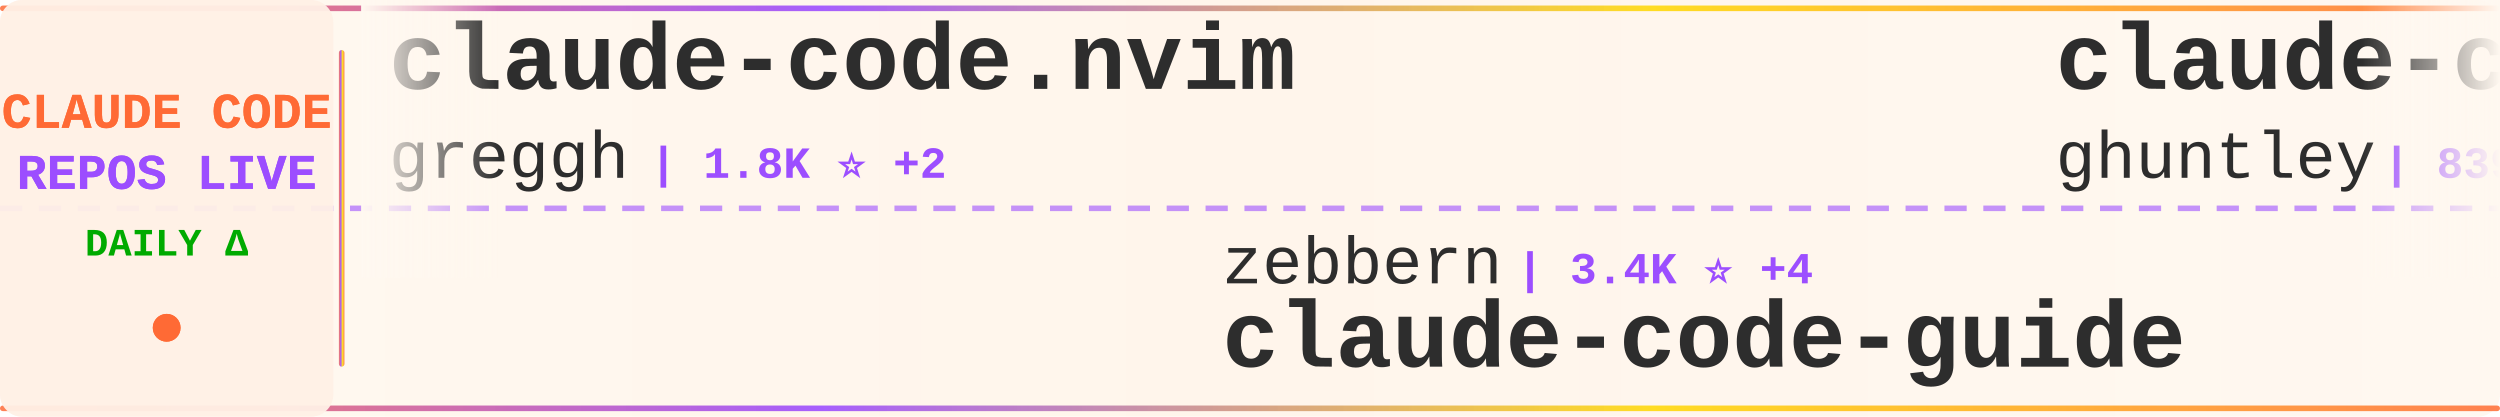
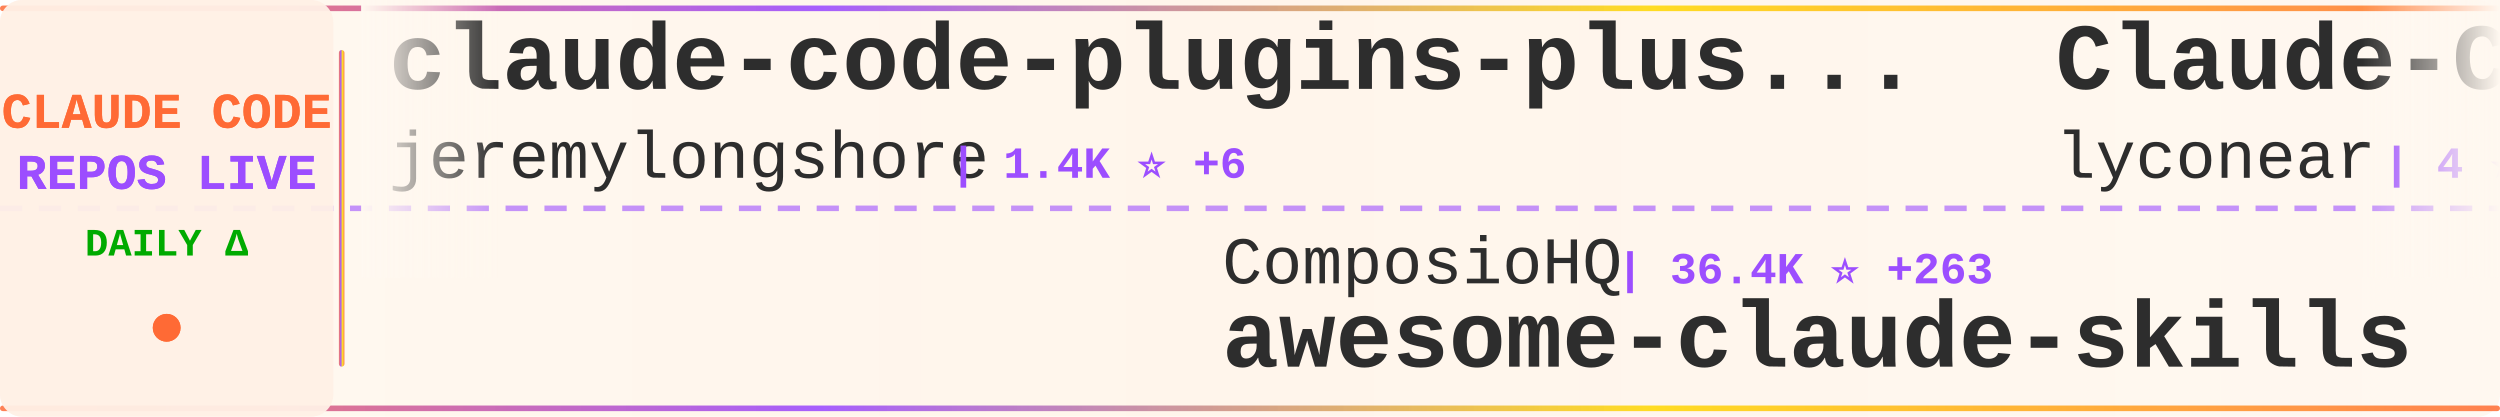
<svg xmlns="http://www.w3.org/2000/svg" width="900" height="150">
  <defs>
    <linearGradient id="tickerBg" x1="0%" y1="0%" x2="100%" y2="0%">
      <stop offset="0%" style="stop-color:#fff8f0;stop-opacity:0.98" />
      <stop offset="50%" style="stop-color:#fff5eb;stop-opacity:1" />
      <stop offset="100%" style="stop-color:#fff8f0;stop-opacity:0.98" />
    </linearGradient>
    <linearGradient id="borderGrad" x1="0%" y1="0%" x2="100%" y2="0%">
      <stop offset="0%" style="stop-color:#FF6B35;stop-opacity:0.85">
        <animate attributeName="stop-opacity" values="0.85;1;0.85" dur="2s" repeatCount="indefinite" />
      </stop>
      <stop offset="33%" style="stop-color:#9C4EFF;stop-opacity:0.9">
        <animate attributeName="stop-opacity" values="0.9;1;0.9" dur="2.2s" repeatCount="indefinite" />
      </stop>
      <stop offset="66%" style="stop-color:#FFD700;stop-opacity:0.85">
        <animate attributeName="stop-opacity" values="0.85;1;0.85" dur="1.8s" repeatCount="indefinite" />
      </stop>
      <stop offset="100%" style="stop-color:#FF6B35;stop-opacity:0.85">
        <animate attributeName="stop-opacity" values="0.85;1;0.85" dur="2s" repeatCount="indefinite" />
      </stop>
    </linearGradient>
    <filter id="textGlow">
      <feGaussianBlur stdDeviation="0.15" result="coloredBlur" />
      <feMerge>
        <feMergeNode in="coloredBlur" />
        <feMergeNode in="SourceGraphic" />
      </feMerge>
    </filter>
    <filter id="metricGlow">
      <feGaussianBlur stdDeviation="0.2" result="coloredBlur" />
      <feMerge>
        <feMergeNode in="coloredBlur" />
        <feMergeNode in="SourceGraphic" />
      </feMerge>
    </filter>
    <linearGradient id="leftFade" x1="0%" y1="0%" x2="100%" y2="0%">
      <stop offset="0%" style="stop-color:#fff8f0;stop-opacity:1" />
      <stop offset="100%" style="stop-color:#fff8f0;stop-opacity:0" />
    </linearGradient>
    <linearGradient id="rightFade" x1="0%" y1="0%" x2="100%" y2="0%">
      <stop offset="0%" style="stop-color:#fff8f0;stop-opacity:0" />
      <stop offset="100%" style="stop-color:#fff8f0;stop-opacity:1" />
    </linearGradient>
  </defs>
  <rect width="900" height="150" fill="url(#tickerBg)" rx="8" />
  <rect x="0" y="2" width="900" height="2" fill="url(#borderGrad)" rx="1" />
  <rect x="0" y="146" width="900" height="2" fill="url(#borderGrad)" rx="1" />
  <line x1="0" y1="75" x2="900" y2="75" stroke="#9C4EFF" stroke-width="2" stroke-dasharray="8 6" opacity="0.6" />
  <rect x="0" y="0" width="120" height="150" fill="#fff0e6" opacity="0.95" rx="8" />
  <text x="60" y="46" font-family="'Courier New', monospace" font-size="18" font-weight="bold" fill="#FF6B35" text-anchor="middle" filter="url(#textGlow)">
    CLAUDE CODE
  </text>
  <text x="60" y="68" font-family="'Courier New', monospace" font-size="18" font-weight="bold" fill="#9C4EFF" text-anchor="middle" filter="url(#textGlow)">
    REPOS LIVE
  </text>
  <text x="60" y="92" font-family="'Courier New', monospace" font-size="14" font-weight="bold" fill="#00aa00" text-anchor="middle">
    DAILY Δ
  </text>
  <circle cx="60" cy="118" r="5" fill="#FF6B35" filter="url(#metricGlow)">
    <animate attributeName="r" values="4;6;4" dur="1.5s" repeatCount="indefinite" />
    <animate attributeName="opacity" values="0.6;1;0.6" dur="1.5s" repeatCount="indefinite" />
  </circle>
  <rect x="122" y="18" width="2" height="114" fill="url(#borderGrad)" rx="1" />
  <clipPath id="tickerClip">
    <rect x="130" y="0" width="770" height="150" />
  </clipPath>
  <g clip-path="url(#tickerClip)">
    <g id="tickerItems">
      <animateTransform attributeName="transform" attributeType="XML" type="translate" from="0 0" to="-3000 0" dur="54s" repeatCount="indefinite" />
      <g transform="translate(0, 0)">
-         <text x="140" y="32" font-family="'Courier New', monospace" font-size="34" font-weight="bold" fill="#2d2d2d">claude-code.nvim</text>
-         <text x="140" y="64" font-family="'Courier New', monospace" font-size="24" font-weight="normal" fill="#2d2d2d" opacity="1.0">greggh</text>
-         <text x="234" y="64" font-family="'Courier New', monospace" font-size="16" font-weight="bold" fill="#9C4EFF"> | 1.8K ⭐ +2</text>
+         <text x="140" y="32" font-family="'Courier New', monospace" font-size="34" font-weight="bold" fill="#2d2d2d">claude-code-plugins-plus...</text>
+         <text x="140" y="64" font-family="'Courier New', monospace" font-size="24" font-weight="normal" fill="#2d2d2d" opacity="1.0">jeremylongshore</text>
+         <text x="342" y="64" font-family="'Courier New', monospace" font-size="16" font-weight="bold" fill="#9C4EFF"> | 1.4K ⭐ +6</text>
      </g>
      <g transform="translate(300, 0)">
+         <text x="140" y="102" font-family="'Courier New', monospace" font-size="24" font-weight="normal" fill="#2d2d2d" opacity="1.0">ComposioHQ</text>
+         <text x="282" y="102" font-family="'Courier New', monospace" font-size="16" font-weight="bold" fill="#9C4EFF"> | 36.4K ⭐ +263</text>
+         <text x="140" y="132" font-family="'Courier New', monospace" font-size="34" font-weight="bold" fill="#2d2d2d">awesome-claude-skills</text>
+       </g>
+       <g transform="translate(600, 0)">
+         <text x="140" y="32" font-family="'Courier New', monospace" font-size="34" font-weight="bold" fill="#2d2d2d">Claude-Code</text>
+         <text x="140" y="64" font-family="'Courier New', monospace" font-size="24" font-weight="normal" fill="#2d2d2d" opacity="1.0">lyconear</text>
+         <text x="258" y="64" font-family="'Courier New', monospace" font-size="16" font-weight="bold" fill="#9C4EFF"> | 4 ⭐</text>
+       </g>
+       <g transform="translate(900, 0)">
+         <text x="140" y="102" font-family="'Courier New', monospace" font-size="24" font-weight="normal" fill="#2d2d2d" opacity="1.0">steipete</text>
+         <text x="258" y="102" font-family="'Courier New', monospace" font-size="16" font-weight="bold" fill="#9C4EFF"> | 1.1K ⭐ +6</text>
+         <text x="140" y="132" font-family="'Courier New', monospace" font-size="34" font-weight="bold" fill="#2d2d2d">claude-code-mcp</text>
+       </g>
+       <g transform="translate(1200, 0)">
+         <text x="140" y="32" font-family="'Courier New', monospace" font-size="34" font-weight="bold" fill="#2d2d2d">claude-code-action</text>
+         <text x="140" y="64" font-family="'Courier New', monospace" font-size="24" font-weight="normal" fill="#2d2d2d" opacity="1.0">anthropics</text>
+         <text x="282" y="64" font-family="'Courier New', monospace" font-size="16" font-weight="bold" fill="#9C4EFF"> | 5.8K ⭐ +20</text>
+       </g>
+       <g transform="translate(1500, 0)">
+         <text x="140" y="102" font-family="'Courier New', monospace" font-size="24" font-weight="normal" fill="#2d2d2d" opacity="1.0">JessyTsui</text>
+         <text x="270" y="102" font-family="'Courier New', monospace" font-size="16" font-weight="bold" fill="#9C4EFF"> | 1.1K ⭐ +4</text>
+         <text x="140" y="132" font-family="'Courier New', monospace" font-size="34" font-weight="bold" fill="#2d2d2d">Claude-Code-Remote</text>
+       </g>
+       <g transform="translate(1800, 0)">
+         <text x="140" y="32" font-family="'Courier New', monospace" font-size="34" font-weight="bold" fill="#2d2d2d">claude-code-my-workflow</text>
+         <text x="140" y="64" font-family="'Courier New', monospace" font-size="24" font-weight="normal" fill="#2d2d2d" opacity="1.0">pedrohcgs</text>
+         <text x="270" y="64" font-family="'Courier New', monospace" font-size="16" font-weight="bold" fill="#9C4EFF"> | 353 ⭐ +7</text>
+       </g>
+       <g transform="translate(2100, 0)">
        <text x="140" y="102" font-family="'Courier New', monospace" font-size="24" font-weight="normal" fill="#2d2d2d" opacity="1.0">zebbern</text>
        <text x="246" y="102" font-family="'Courier New', monospace" font-size="16" font-weight="bold" fill="#9C4EFF"> | 3.4K ⭐ +4</text>
        <text x="140" y="132" font-family="'Courier New', monospace" font-size="34" font-weight="bold" fill="#2d2d2d">claude-code-guide</text>
      </g>
-       <g transform="translate(600, 0)">
-         <text x="140" y="32" font-family="'Courier New', monospace" font-size="34" font-weight="bold" fill="#2d2d2d">claude-code-source-code-...</text>
-         <text x="140" y="64" font-family="'Courier New', monospace" font-size="24" font-weight="normal" fill="#2d2d2d" opacity="1.0">ghuntley</text>
-         <text x="258" y="64" font-family="'Courier New', monospace" font-size="16" font-weight="bold" fill="#9C4EFF"> | 839 ⭐ +1</text>
-       </g>
-       <g transform="translate(900, 0)">
-         <text x="140" y="102" font-family="'Courier New', monospace" font-size="24" font-weight="normal" fill="#2d2d2d" opacity="1.0">obra</text>
-         <text x="210" y="102" font-family="'Courier New', monospace" font-size="16" font-weight="bold" fill="#9C4EFF"> | 56.4K ⭐ +824</text>
-         <text x="140" y="132" font-family="'Courier New', monospace" font-size="34" font-weight="bold" fill="#2d2d2d">superpowers</text>
-       </g>
-       <g transform="translate(1200, 0)">
-         <text x="140" y="32" font-family="'Courier New', monospace" font-size="34" font-weight="bold" fill="#2d2d2d">antigravity-awesome-skil...</text>
-         <text x="140" y="64" font-family="'Courier New', monospace" font-size="24" font-weight="normal" fill="#2d2d2d" opacity="1.0">sickn33</text>
-         <text x="246" y="64" font-family="'Courier New', monospace" font-size="16" font-weight="bold" fill="#9C4EFF"> | 13.5K ⭐ +315</text>
-       </g>
-       <g transform="translate(1500, 0)">
-         <text x="140" y="102" font-family="'Courier New', monospace" font-size="24" font-weight="normal" fill="#2d2d2d" opacity="1.0">eyaltoledano</text>
-         <text x="306" y="102" font-family="'Courier New', monospace" font-size="16" font-weight="bold" fill="#9C4EFF"> | 25.5K ⭐ +17</text>
-         <text x="140" y="132" font-family="'Courier New', monospace" font-size="34" font-weight="bold" fill="#2d2d2d">claude-task-master</text>
-       </g>
-       <g transform="translate(1800, 0)">
-         <text x="140" y="32" font-family="'Courier New', monospace" font-size="34" font-weight="bold" fill="#2d2d2d">Claudable</text>
-         <text x="140" y="64" font-family="'Courier New', monospace" font-size="24" font-weight="normal" fill="#2d2d2d" opacity="1.0">opactorai</text>
-         <text x="270" y="64" font-family="'Courier New', monospace" font-size="16" font-weight="bold" fill="#9C4EFF"> | 3.7K ⭐ +4</text>
-       </g>
-       <g transform="translate(2100, 0)">
-         <text x="140" y="102" font-family="'Courier New', monospace" font-size="24" font-weight="normal" fill="#2d2d2d" opacity="1.0">affaan-m</text>
-         <text x="258" y="102" font-family="'Courier New', monospace" font-size="16" font-weight="bold" fill="#9C4EFF"> | 48.8K ⭐ +362</text>
-         <text x="140" y="132" font-family="'Courier New', monospace" font-size="34" font-weight="bold" fill="#2d2d2d">everything-claude-code</text>
-       </g>
      <g transform="translate(2400, 0)">
-         <text x="140" y="32" font-family="'Courier New', monospace" font-size="34" font-weight="bold" fill="#2d2d2d">claude-code-best-practic...</text>
-         <text x="140" y="64" font-family="'Courier New', monospace" font-size="24" font-weight="normal" fill="#2d2d2d" opacity="1.0">shanraisshan</text>
-         <text x="306" y="64" font-family="'Courier New', monospace" font-size="16" font-weight="bold" fill="#9C4EFF"> | 2.9K ⭐ +118</text>
+         <text x="140" y="32" font-family="'Courier New', monospace" font-size="34" font-weight="bold" fill="#2d2d2d">ralph-claude-code</text>
+         <text x="140" y="64" font-family="'Courier New', monospace" font-size="24" font-weight="normal" fill="#2d2d2d" opacity="1.0">frankbria</text>
+         <text x="270" y="64" font-family="'Courier New', monospace" font-size="16" font-weight="bold" fill="#9C4EFF"> | 7.1K ⭐ +52</text>
      </g>
      <g transform="translate(2700, 0)">
-         <text x="140" y="102" font-family="'Courier New', monospace" font-size="24" font-weight="normal" fill="#2d2d2d" opacity="1.0">catlog22</text>
-         <text x="258" y="102" font-family="'Courier New', monospace" font-size="16" font-weight="bold" fill="#9C4EFF"> | 1.3K ⭐ +2</text>
-         <text x="140" y="132" font-family="'Courier New', monospace" font-size="34" font-weight="bold" fill="#2d2d2d">Claude-Code-Workflow</text>
+         <text x="140" y="102" font-family="'Courier New', monospace" font-size="24" font-weight="normal" fill="#2d2d2d" opacity="1.0">EnzeD</text>
+         <text x="222" y="102" font-family="'Courier New', monospace" font-size="16" font-weight="bold" fill="#9C4EFF"> | 3.9K ⭐ +4</text>
+         <text x="140" y="132" font-family="'Courier New', monospace" font-size="34" font-weight="bold" fill="#2d2d2d">vibe-coding</text>
      </g>
      <g transform="translate(3000, 0)">
-         <text x="140" y="32" font-family="'Courier New', monospace" font-size="34" font-weight="bold" fill="#2d2d2d">claude-code.nvim</text>
-         <text x="140" y="64" font-family="'Courier New', monospace" font-size="24" font-weight="normal" fill="#2d2d2d" opacity="1.0">greggh</text>
-         <text x="234" y="64" font-family="'Courier New', monospace" font-size="16" font-weight="bold" fill="#9C4EFF"> | 1.8K ⭐ +2</text>
+         <text x="140" y="32" font-family="'Courier New', monospace" font-size="34" font-weight="bold" fill="#2d2d2d">claude-code-plugins-plus...</text>
+         <text x="140" y="64" font-family="'Courier New', monospace" font-size="24" font-weight="normal" fill="#2d2d2d" opacity="1.0">jeremylongshore</text>
+         <text x="342" y="64" font-family="'Courier New', monospace" font-size="16" font-weight="bold" fill="#9C4EFF"> | 1.4K ⭐ +6</text>
      </g>
      <g transform="translate(3300, 0)">
-         <text x="140" y="102" font-family="'Courier New', monospace" font-size="24" font-weight="normal" fill="#2d2d2d" opacity="1.0">zebbern</text>
-         <text x="246" y="102" font-family="'Courier New', monospace" font-size="16" font-weight="bold" fill="#9C4EFF"> | 3.4K ⭐ +4</text>
-         <text x="140" y="132" font-family="'Courier New', monospace" font-size="34" font-weight="bold" fill="#2d2d2d">claude-code-guide</text>
+         <text x="140" y="102" font-family="'Courier New', monospace" font-size="24" font-weight="normal" fill="#2d2d2d" opacity="1.0">ComposioHQ</text>
+         <text x="282" y="102" font-family="'Courier New', monospace" font-size="16" font-weight="bold" fill="#9C4EFF"> | 36.4K ⭐ +263</text>
+         <text x="140" y="132" font-family="'Courier New', monospace" font-size="34" font-weight="bold" fill="#2d2d2d">awesome-claude-skills</text>
      </g>
      <g transform="translate(3600, 0)">
-         <text x="140" y="32" font-family="'Courier New', monospace" font-size="34" font-weight="bold" fill="#2d2d2d">claude-code-source-code-...</text>
-         <text x="140" y="64" font-family="'Courier New', monospace" font-size="24" font-weight="normal" fill="#2d2d2d" opacity="1.0">ghuntley</text>
-         <text x="258" y="64" font-family="'Courier New', monospace" font-size="16" font-weight="bold" fill="#9C4EFF"> | 839 ⭐ +1</text>
+         <text x="140" y="32" font-family="'Courier New', monospace" font-size="34" font-weight="bold" fill="#2d2d2d">Claude-Code</text>
+         <text x="140" y="64" font-family="'Courier New', monospace" font-size="24" font-weight="normal" fill="#2d2d2d" opacity="1.0">lyconear</text>
+         <text x="258" y="64" font-family="'Courier New', monospace" font-size="16" font-weight="bold" fill="#9C4EFF"> | 4 ⭐</text>
      </g>
      <g transform="translate(3900, 0)">
-         <text x="140" y="102" font-family="'Courier New', monospace" font-size="24" font-weight="normal" fill="#2d2d2d" opacity="1.0">obra</text>
-         <text x="210" y="102" font-family="'Courier New', monospace" font-size="16" font-weight="bold" fill="#9C4EFF"> | 56.4K ⭐ +824</text>
-         <text x="140" y="132" font-family="'Courier New', monospace" font-size="34" font-weight="bold" fill="#2d2d2d">superpowers</text>
+         <text x="140" y="102" font-family="'Courier New', monospace" font-size="24" font-weight="normal" fill="#2d2d2d" opacity="1.0">steipete</text>
+         <text x="258" y="102" font-family="'Courier New', monospace" font-size="16" font-weight="bold" fill="#9C4EFF"> | 1.1K ⭐ +6</text>
+         <text x="140" y="132" font-family="'Courier New', monospace" font-size="34" font-weight="bold" fill="#2d2d2d">claude-code-mcp</text>
      </g>
    </g>
  </g>
  <rect x="130" y="0" width="50" height="100" fill="url(#leftFade)" />
  <rect x="850" y="0" width="50" height="100" fill="url(#rightFade)" />
</svg>
